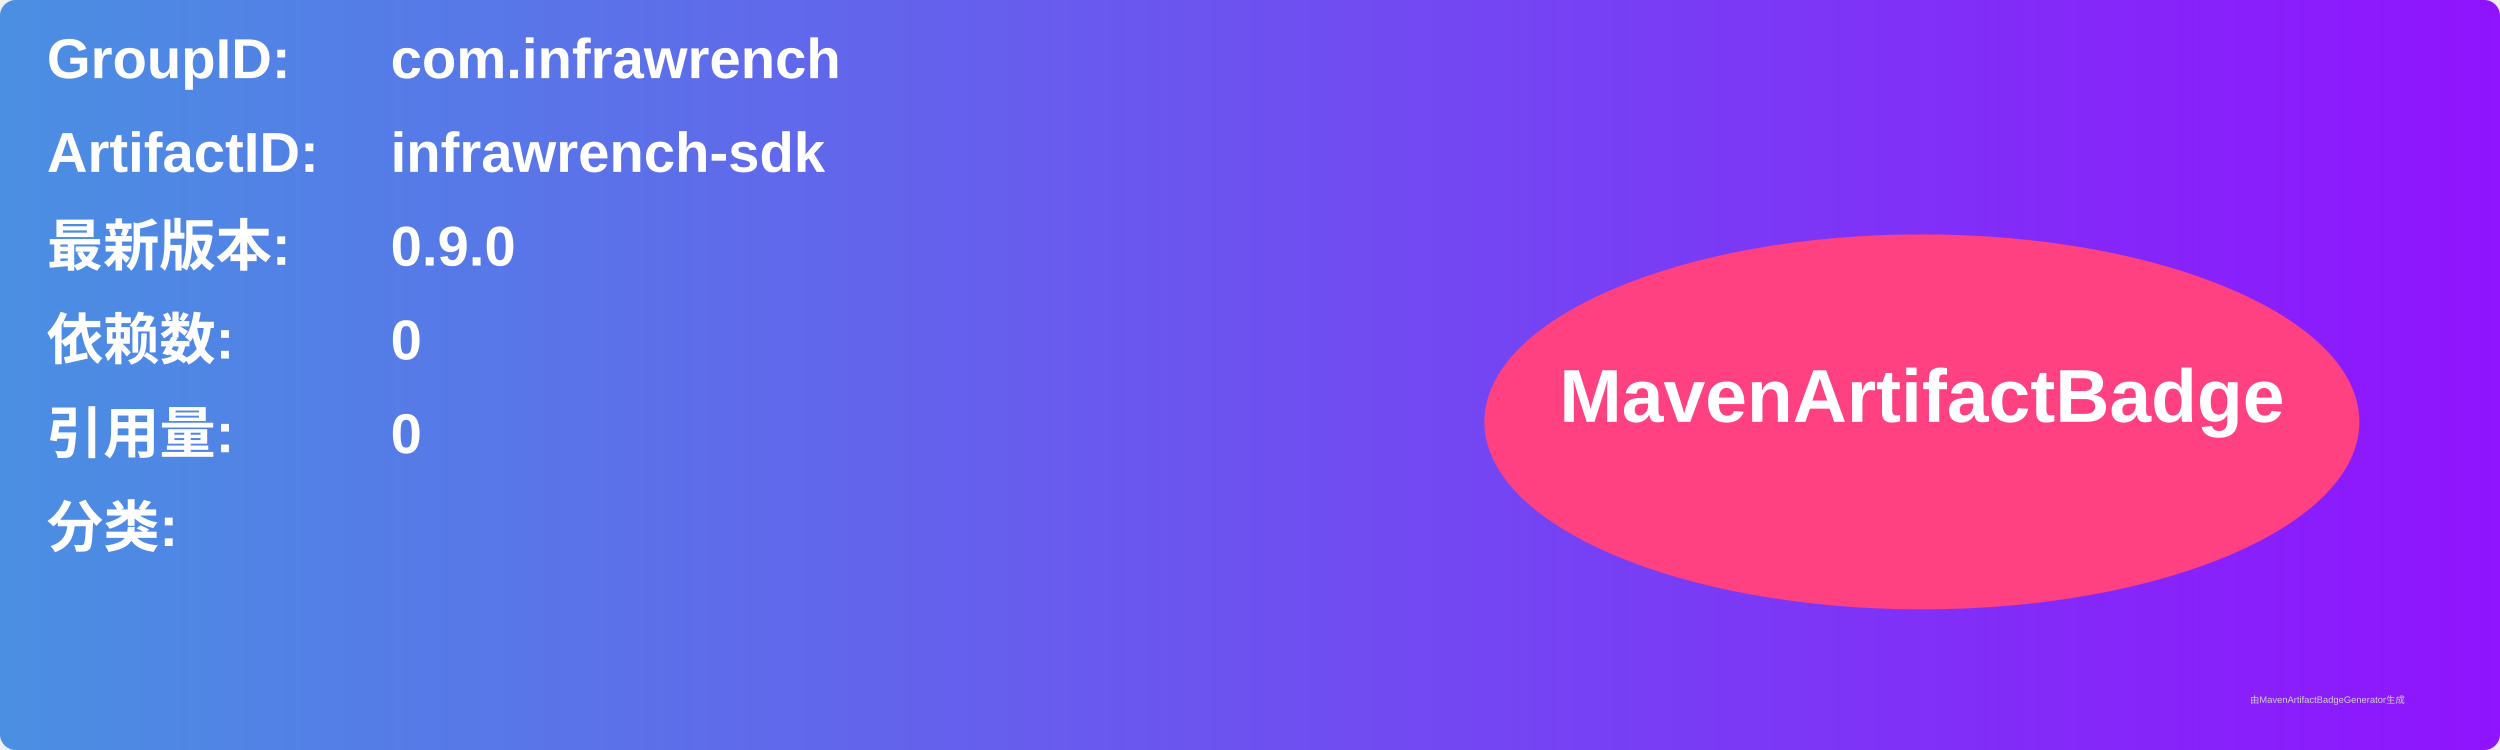
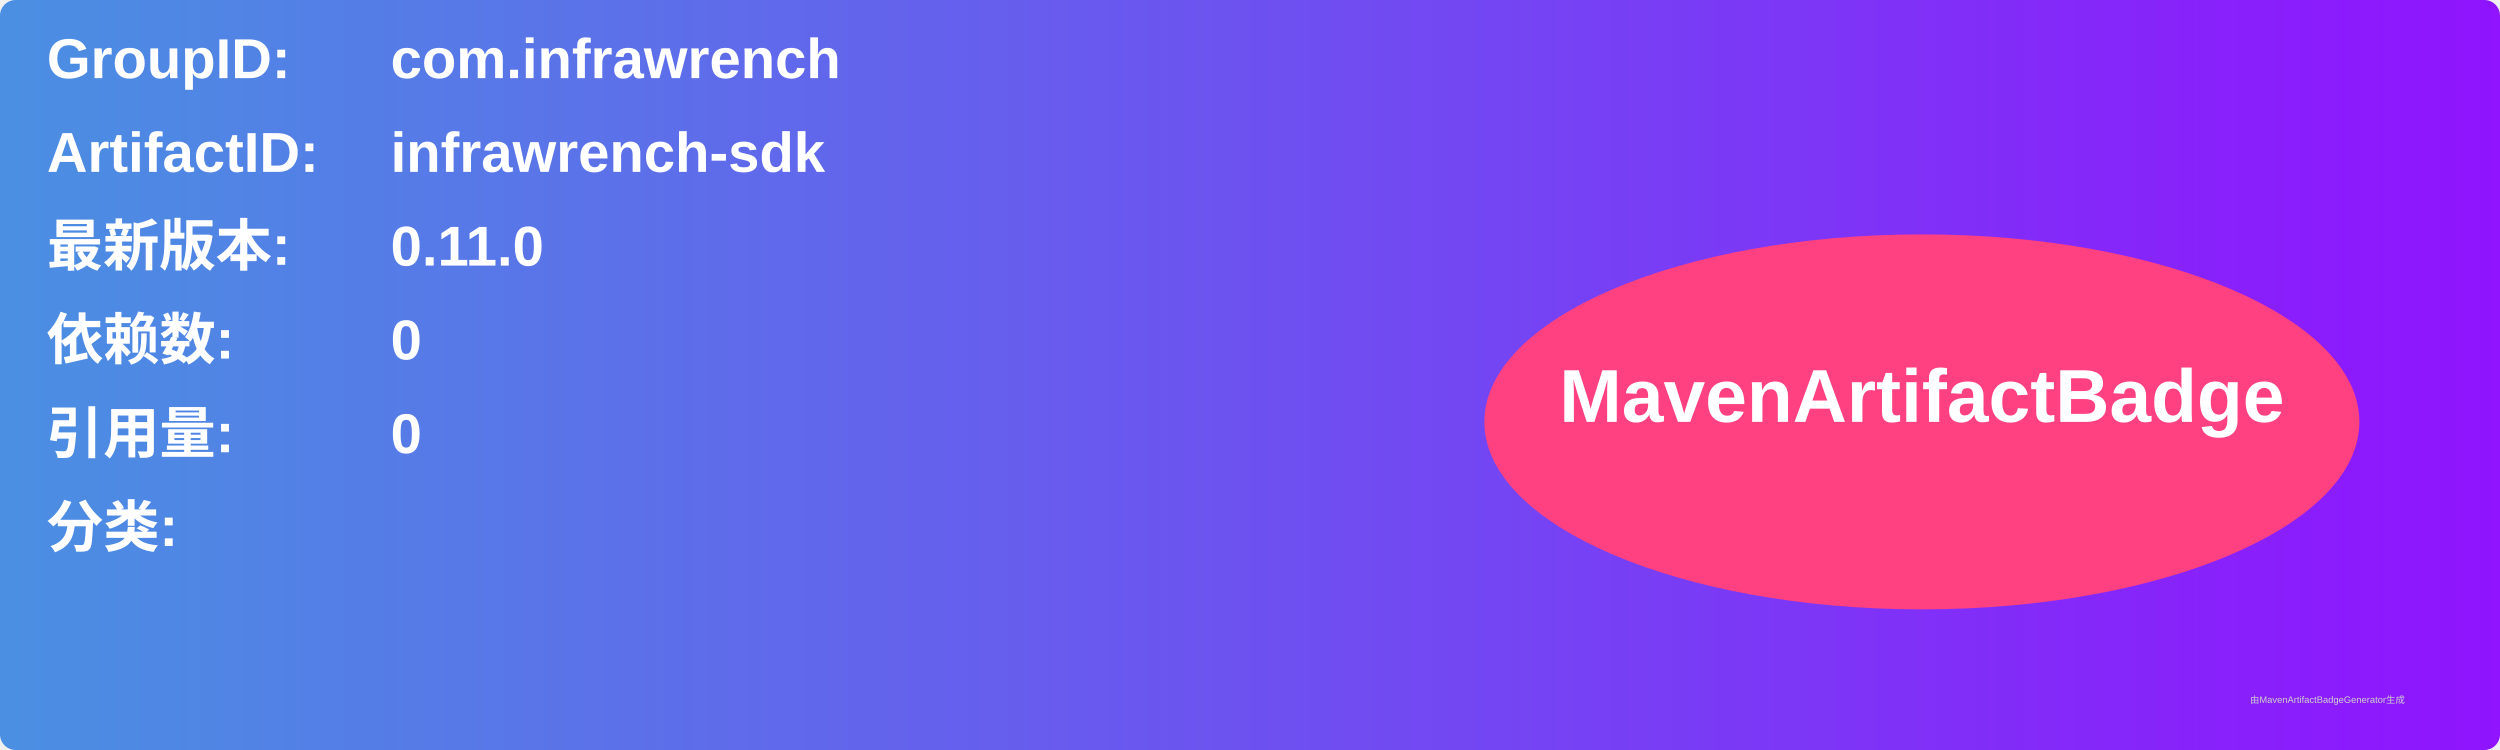
<svg xmlns="http://www.w3.org/2000/svg" width="800" height="240" viewBox="0 0 800 240">
  <linearGradient id="grad" x1="0%" y1="0%" x2="100%" y2="0%">
    <stop offset="0%" stop-color="#4a90e2" />
    <stop offset="100%" stop-color="#9013fe" />
  </linearGradient>
  <rect width="100%" height="100%" rx="5" ry="5" fill="url(#grad)" />
  <g transform="translate(15, 15)">
    <text x="0" y="10" font-family="Arial" font-size="18" fill="white" font-weight="bold" width="260">GroupID:</text>
    <text x="110" y="10" font-family="Arial" font-size="18" fill="white" font-weight="bold" width="460">com.infrawrench</text>
    <text x="0" y="40" font-family="Arial" font-size="18" fill="white" font-weight="bold" width="260">ArtifactID:</text>
    <text x="110" y="40" font-family="Arial" font-size="18" fill="white" font-weight="bold" width="460">infrawrench-sdk</text>
    <text x="0" y="70" font-family="Arial" font-size="18" fill="white" font-weight="bold">最新版本:</text>
    <text x="110" y="70" font-family="Arial" font-size="18" fill="white" font-weight="bold">
-       <tspan font-weight="bold">0.9.0</tspan>
+       <tspan font-weight="bold">0.11.0</tspan>
    </text>
    <text x="0" y="100" font-family="Arial" font-size="18" fill="white" font-weight="bold">依赖数: </text>
    <text x="110" y="100" font-family="Arial" font-size="18" fill="white">
      <tspan font-weight="bold">0</tspan>
    </text>
    <text x="0" y="130" font-family="Arial" font-size="18" fill="white" font-weight="bold">引用量: </text>
    <text x="110" y="130" font-family="Arial" font-size="18" fill="white">
      <tspan font-weight="bold">0</tspan>
    </text>
    <text x="0" y="160" font-family="Arial" font-size="18" fill="white" font-weight="bold">分类:</text>
    <text x="10" y="190" font-family="Arial" font-size="10" fill="white">
      <tspan font-weight="bold" />
    </text>
    <ellipse cx="600" cy="120" rx="140" ry="60" fill="#ff4081" />
    <text x="600" y="120" text-anchor="middle" font-family="Arial" font-size="24" fill="white" font-weight="bold">MavenArtifactBadge</text>
  </g>
  <text x="720" y="225" font-family="Arial" font-size="3" fill="#d0d0d0">由MavenArtifactBadgeGenerator生成</text>
</svg>
